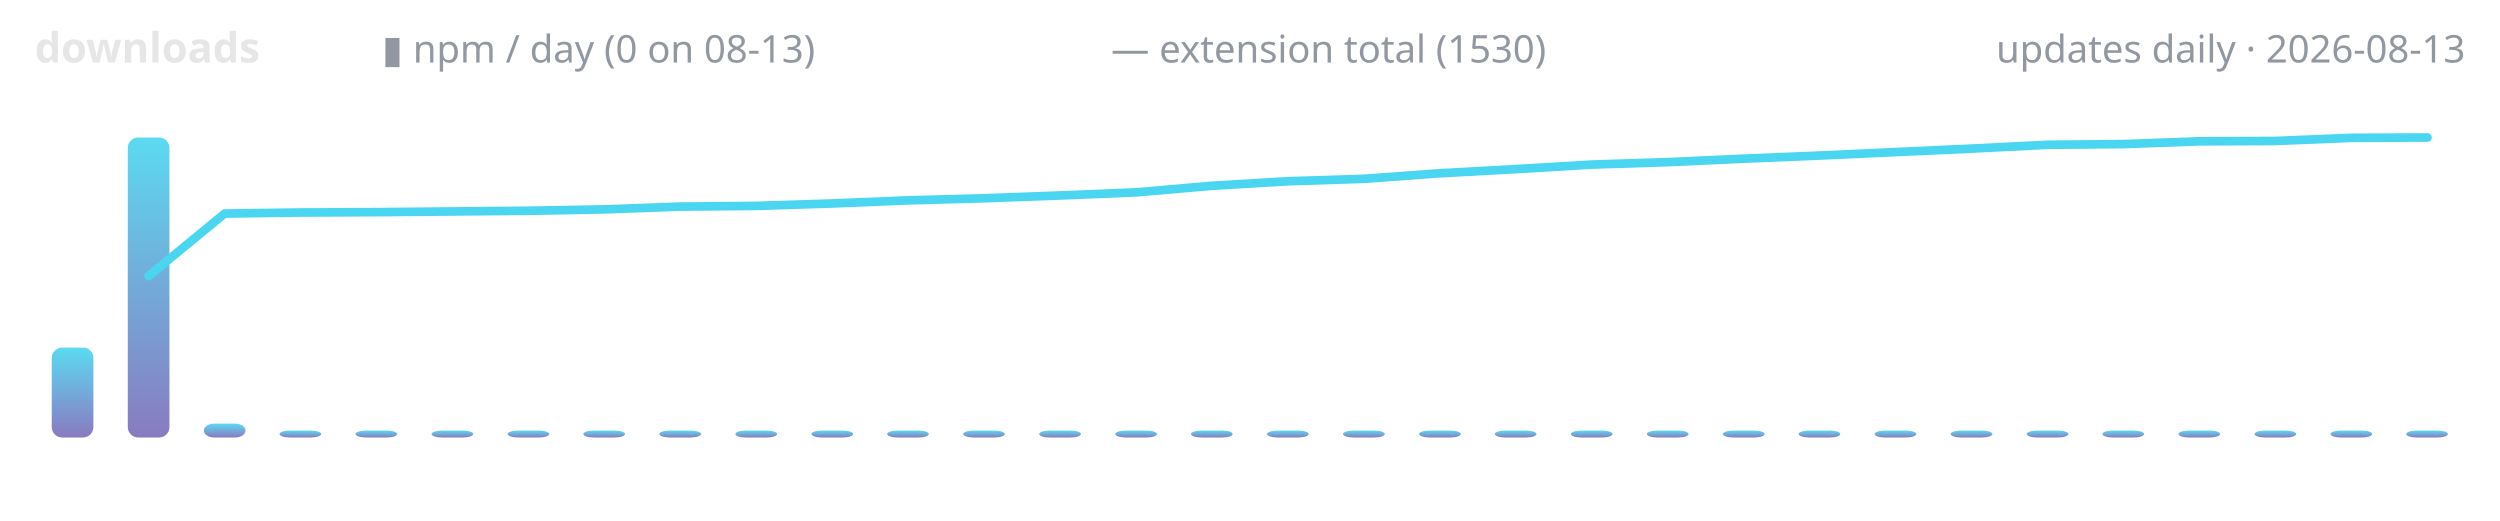
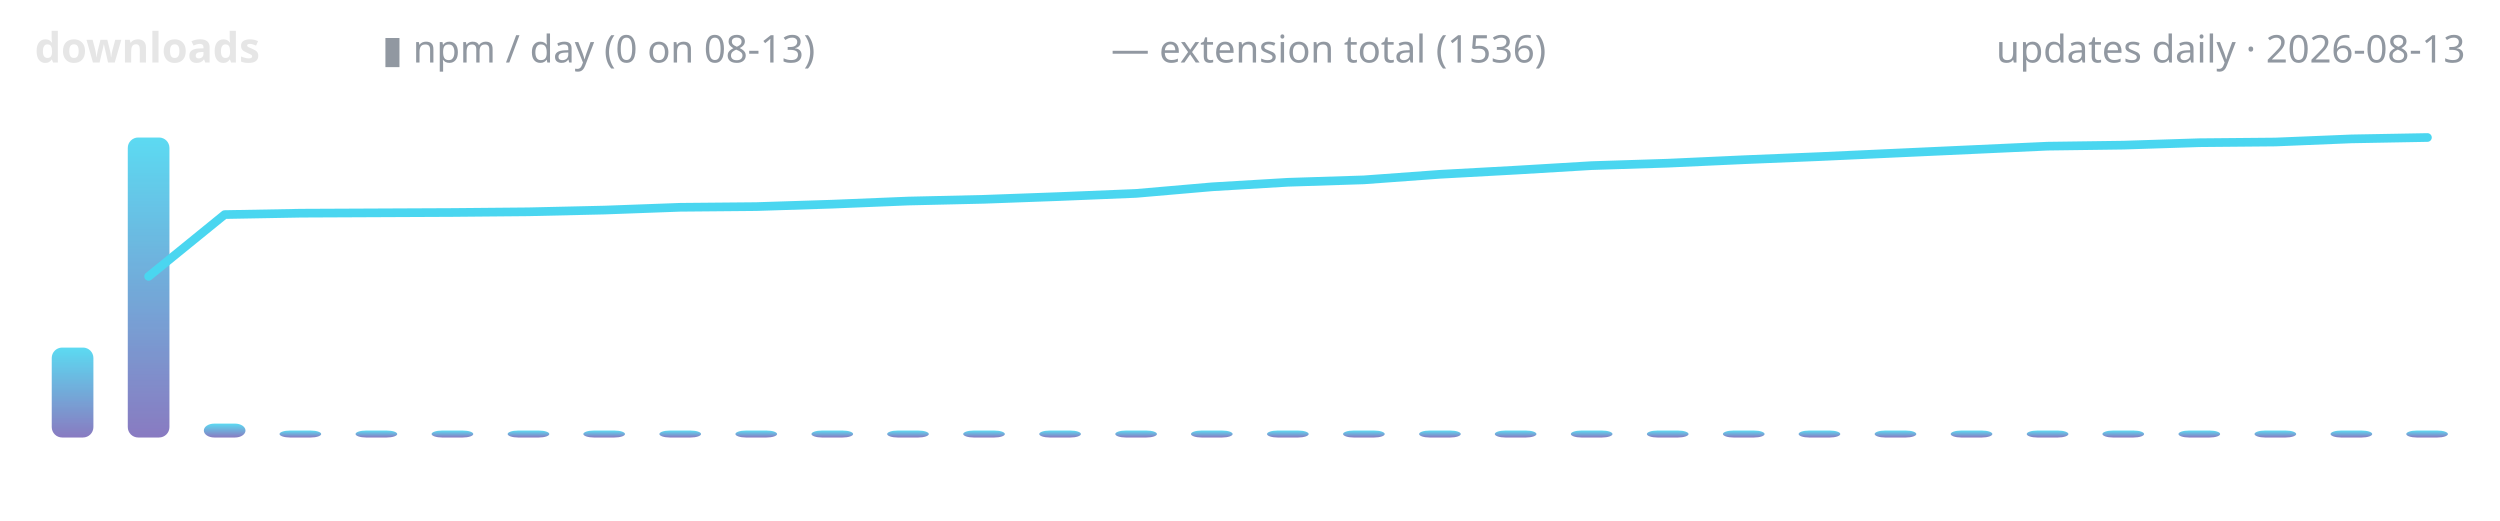
<svg xmlns="http://www.w3.org/2000/svg" width="720" height="150" viewBox="0 0 720 150" role="img" aria-label="lodestone downloads over time">
  <defs>
    <linearGradient id="g" x1="0" y1="1" x2="0" y2="0">
      <stop offset="0" stop-color="#7c6cba" />
      <stop offset="1" stop-color="#4ad6f0" />
    </linearGradient>
  </defs>
  <text x="10" y="18" font-family="ui-sans-serif,system-ui,sans-serif" font-size="12" font-weight="600" fill="#e6e6e6" text-anchor="start">downloads</text>
  <text x="110" y="18" font-family="ui-sans-serif,system-ui,sans-serif" font-size="11" font-weight="400" fill="#9198a1" text-anchor="start">▮ npm / day (0 on 08-13)</text>
-   <text x="320" y="18" font-family="ui-sans-serif,system-ui,sans-serif" font-size="11" font-weight="400" fill="#9198a1" text-anchor="start">— extension total (1530)</text>
+   <text x="320" y="18" font-family="ui-sans-serif,system-ui,sans-serif" font-size="11" font-weight="400" fill="#9198a1" text-anchor="start">— extension total (1536)</text>
  <text x="710" y="18" font-family="ui-sans-serif,system-ui,sans-serif" font-size="11" font-weight="400" fill="#9198a1" text-anchor="end">updates daily · 2026-08-13</text>
  <rect x="14.9" y="100.1" width="12.0" height="25.9" rx="3" fill="url(#g)" opacity="0.9" />
  <rect x="36.8" y="39.6" width="12.0" height="86.4" rx="3" fill="url(#g)" opacity="0.9" />
  <rect x="58.7" y="122.0" width="12.0" height="4.0" rx="3" fill="url(#g)" opacity="0.9" />
  <rect x="80.5" y="124.0" width="12.0" height="2.0" rx="3" fill="url(#g)" opacity="0.9" />
  <rect x="102.4" y="124.0" width="12.0" height="2.0" rx="3" fill="url(#g)" opacity="0.9" />
  <rect x="124.3" y="124.0" width="12.0" height="2.0" rx="3" fill="url(#g)" opacity="0.9" />
  <rect x="146.2" y="124.0" width="12.0" height="2.0" rx="3" fill="url(#g)" opacity="0.9" />
  <rect x="168.0" y="124.0" width="12.0" height="2.0" rx="3" fill="url(#g)" opacity="0.9" />
  <rect x="189.9" y="124.0" width="12.0" height="2.0" rx="3" fill="url(#g)" opacity="0.9" />
  <rect x="211.8" y="124.0" width="12.0" height="2.0" rx="3" fill="url(#g)" opacity="0.9" />
  <rect x="233.7" y="124.0" width="12.0" height="2.0" rx="3" fill="url(#g)" opacity="0.9" />
  <rect x="255.5" y="124.0" width="12.0" height="2.0" rx="3" fill="url(#g)" opacity="0.9" />
  <rect x="277.4" y="124.0" width="12.0" height="2.0" rx="3" fill="url(#g)" opacity="0.9" />
  <rect x="299.3" y="124.0" width="12.0" height="2.0" rx="3" fill="url(#g)" opacity="0.9" />
  <rect x="321.2" y="124.0" width="12.0" height="2.0" rx="3" fill="url(#g)" opacity="0.9" />
  <rect x="343.0" y="124.0" width="12.0" height="2.0" rx="3" fill="url(#g)" opacity="0.9" />
  <rect x="364.9" y="124.0" width="12.0" height="2.0" rx="3" fill="url(#g)" opacity="0.9" />
  <rect x="386.8" y="124.0" width="12.0" height="2.0" rx="3" fill="url(#g)" opacity="0.9" />
  <rect x="408.7" y="124.0" width="12.0" height="2.0" rx="3" fill="url(#g)" opacity="0.9" />
  <rect x="430.5" y="124.0" width="12.0" height="2.0" rx="3" fill="url(#g)" opacity="0.9" />
  <rect x="452.4" y="124.0" width="12.0" height="2.0" rx="3" fill="url(#g)" opacity="0.9" />
  <rect x="474.3" y="124.0" width="12.0" height="2.0" rx="3" fill="url(#g)" opacity="0.9" />
  <rect x="496.2" y="124.0" width="12.0" height="2.0" rx="3" fill="url(#g)" opacity="0.9" />
  <rect x="518.0" y="124.0" width="12.0" height="2.0" rx="3" fill="url(#g)" opacity="0.9" />
  <rect x="539.9" y="124.0" width="12.0" height="2.0" rx="3" fill="url(#g)" opacity="0.9" />
  <rect x="561.8" y="124.0" width="12.0" height="2.0" rx="3" fill="url(#g)" opacity="0.9" />
  <rect x="583.7" y="124.0" width="12.0" height="2.0" rx="3" fill="url(#g)" opacity="0.9" />
  <rect x="605.5" y="124.0" width="12.0" height="2.0" rx="3" fill="url(#g)" opacity="0.9" />
  <rect x="627.4" y="124.0" width="12.0" height="2.0" rx="3" fill="url(#g)" opacity="0.9" />
  <rect x="649.3" y="124.0" width="12.0" height="2.0" rx="3" fill="url(#g)" opacity="0.9" />
  <rect x="671.2" y="124.0" width="12.0" height="2.0" rx="3" fill="url(#g)" opacity="0.9" />
  <rect x="693.0" y="124.0" width="12.0" height="2.0" rx="3" fill="url(#g)" opacity="0.9" />
-   <polyline points="42.8,79.5 64.7,61.5 86.6,61.2 108.4,61.1 130.3,60.9 152.2,60.7 174.1,60.3 195.9,59.5 217.8,59.3 239.7,58.6 261.6,57.7 283.4,57.1 305.3,56.3 327.2,55.4 349.1,53.5 370.9,52.2 392.8,51.5 414.7,49.9 436.6,48.7 458.4,47.4 480.3,46.7 502.2,45.7 524.1,44.8 545.9,43.8 567.8,42.8 589.7,41.7 611.6,41.5 633.4,40.7 655.3,40.6 677.2,39.7 699.1,39.6" fill="none" stroke="#4ad6f0" stroke-width="2.5" stroke-linecap="round" stroke-linejoin="round" />
+   <polyline points="42.8,79.6 64.7,61.8 86.6,61.4 108.4,61.3 130.3,61.2 152.2,61.0 174.1,60.5 195.9,59.7 217.8,59.5 239.7,58.8 261.6,57.9 283.4,57.4 305.3,56.6 327.2,55.7 349.1,53.8 370.9,52.5 392.8,51.8 414.7,50.2 436.6,49.0 458.4,47.7 480.3,47.0 502.2,46.0 524.1,45.1 545.9,44.1 567.8,43.1 589.7,42.1 611.6,41.8 633.4,41.1 655.3,40.9 677.2,40.0 699.1,39.6" fill="none" stroke="#4ad6f0" stroke-width="2.5" stroke-linecap="round" stroke-linejoin="round" />
</svg>
